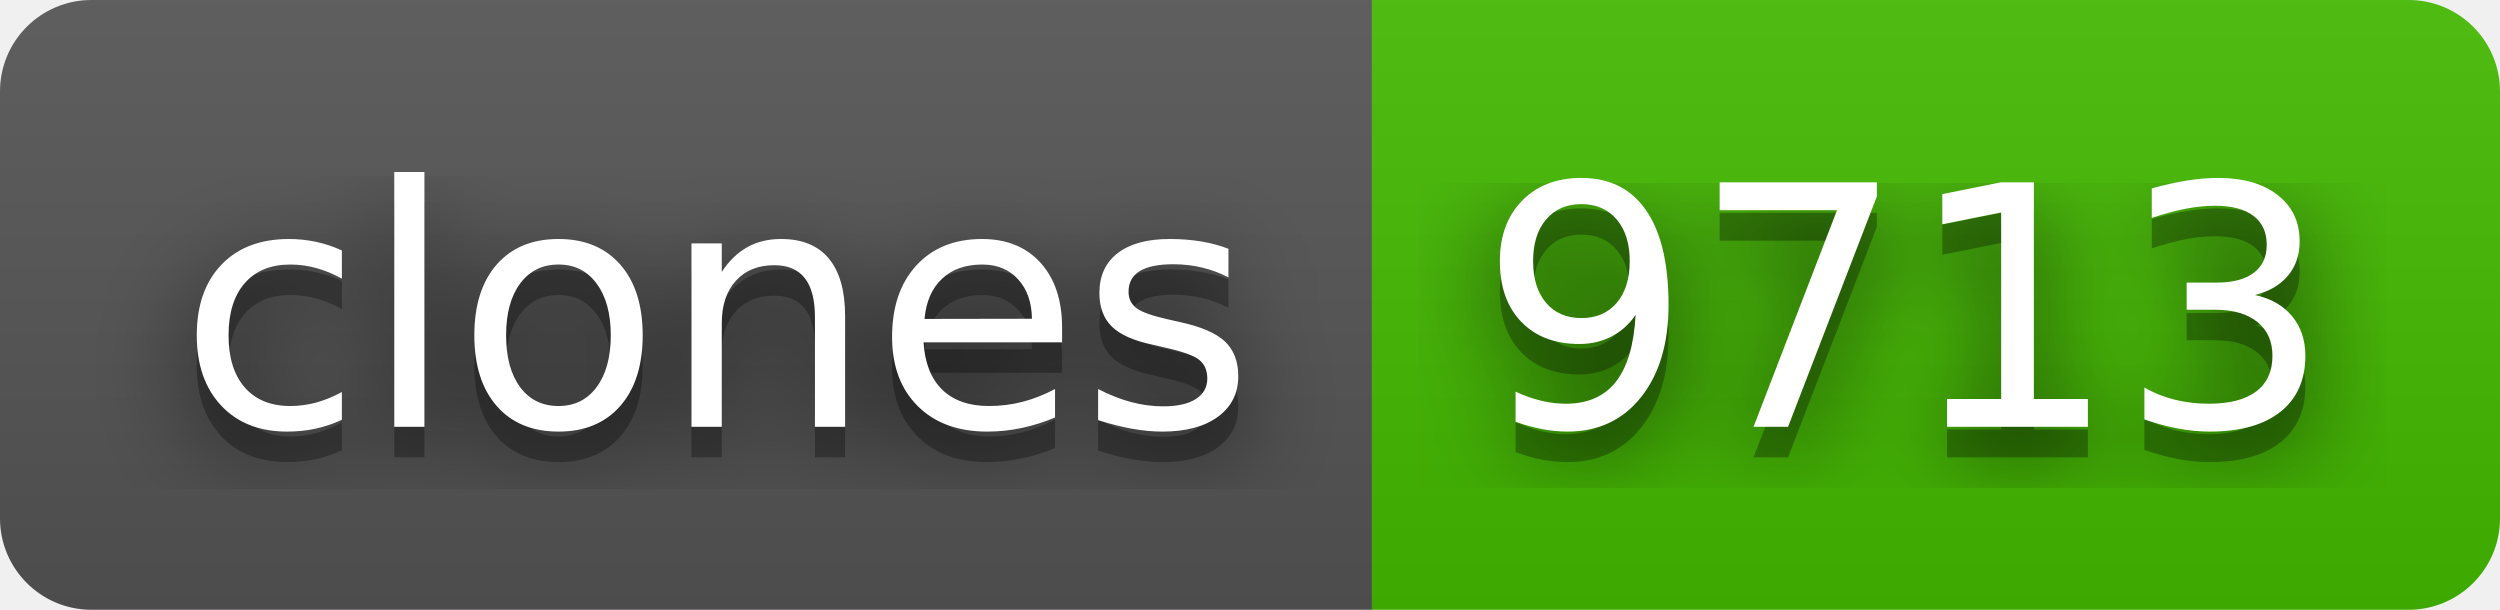
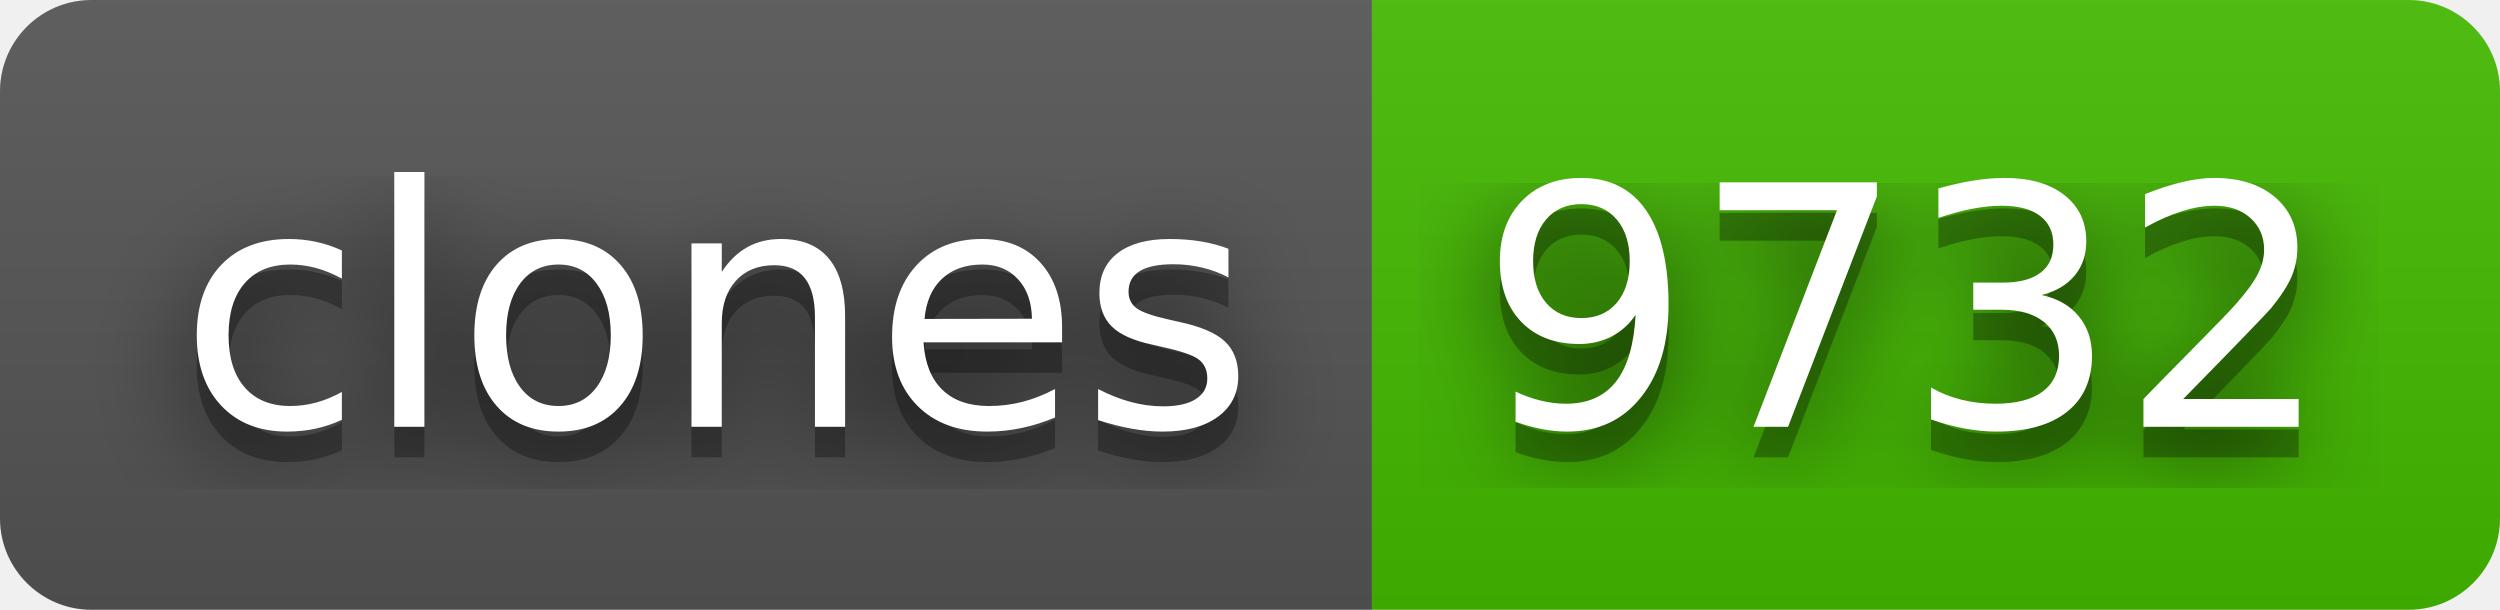
- <svg xmlns="http://www.w3.org/2000/svg" width="82" height="20" role="img" aria-label="clones: 9713">
+ <svg xmlns="http://www.w3.org/2000/svg" width="82" height="20" role="img" aria-label="clones: 9732">
  <filter id="blur">
    <feGaussianBlur stdDeviation="16" />
  </filter>
  <linearGradient id="s" x2="0" y2="100%">
    <stop offset="0" stop-color="#bbb" stop-opacity=".1" />
    <stop offset="1" stop-opacity=".1" />
  </linearGradient>
  <clipPath id="r">
    <rect width="82" height="20" rx="3" />
  </clipPath>
  <g clip-path="url(#r)">
    <rect width="45" height="20" fill="#555" />
    <rect x="45" width="37" height="20" fill="#4b0" />
    <rect width="82" height="20" fill="url(#s)" />
  </g>
  <g fill="#fff" text-anchor="middle" font-family="Verdana,Geneva,DejaVu Sans,sans-serif" text-rendering="geometricPrecision" font-size="110">
    <g transform="scale(.1)">
      <g aria-hidden="true" fill="#010101">
        <text x="235" y="150" fill-opacity=".8" filter="url(#blur)" textLength="350">clones</text>
        <text x="235" y="150" fill-opacity=".3" textLength="350">clones</text>
      </g>
      <text x="235" y="140" textLength="350">clones</text>
    </g>
    <g transform="scale(.1)">
      <g aria-hidden="true" fill="#010101">
-         <text x="625" y="150" fill-opacity=".8" filter="url(#blur)" textLength="270">9713</text>
-         <text x="625" y="150" fill-opacity=".3" textLength="270">9713</text>
+         <text x="625" y="150" fill-opacity=".8" filter="url(#blur)" textLength="270">9732</text>
+         <text x="625" y="150" fill-opacity=".3" textLength="270">9732</text>
      </g>
-       <text x="625" y="140" textLength="270">9713</text>
+       <text x="625" y="140" textLength="270">9732</text>
    </g>
  </g>
</svg>
